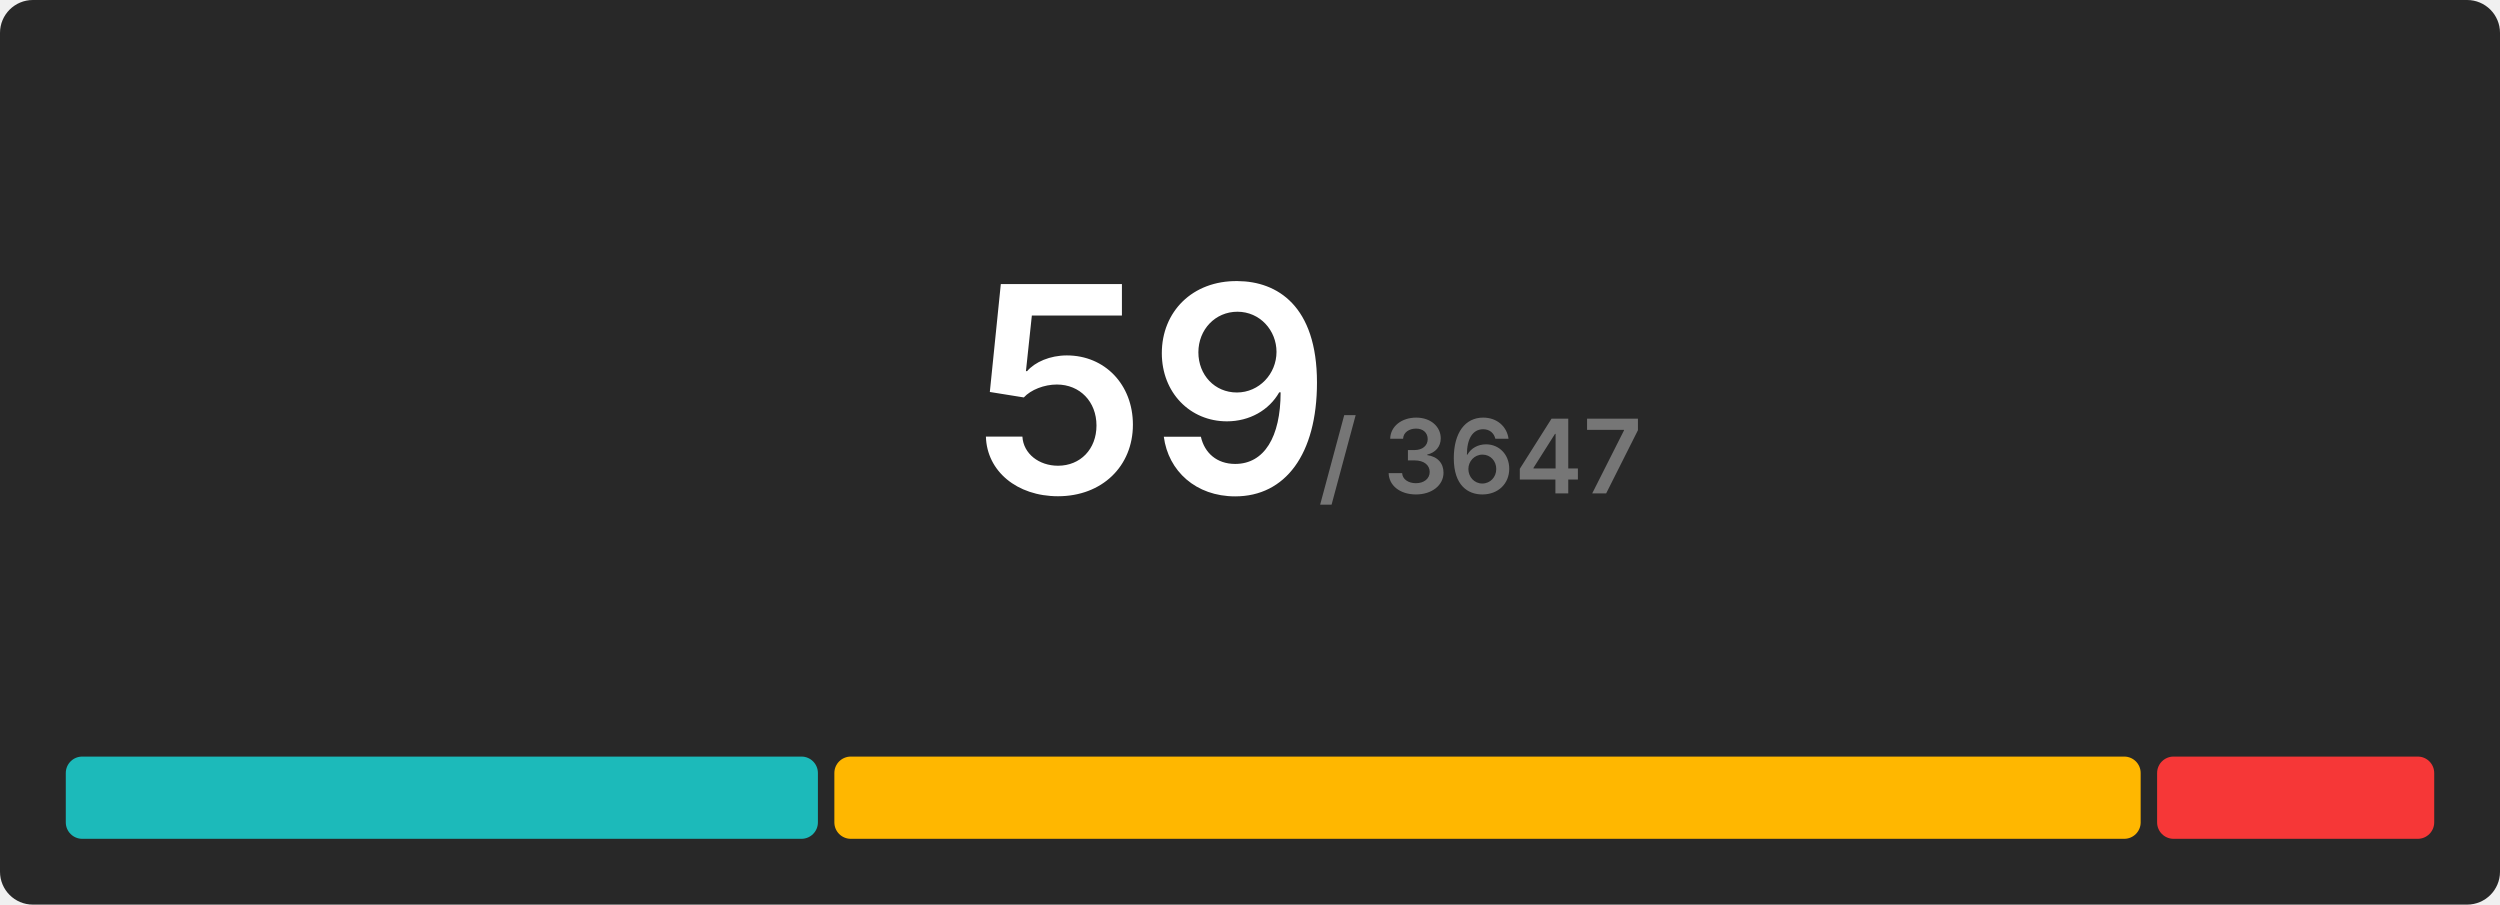
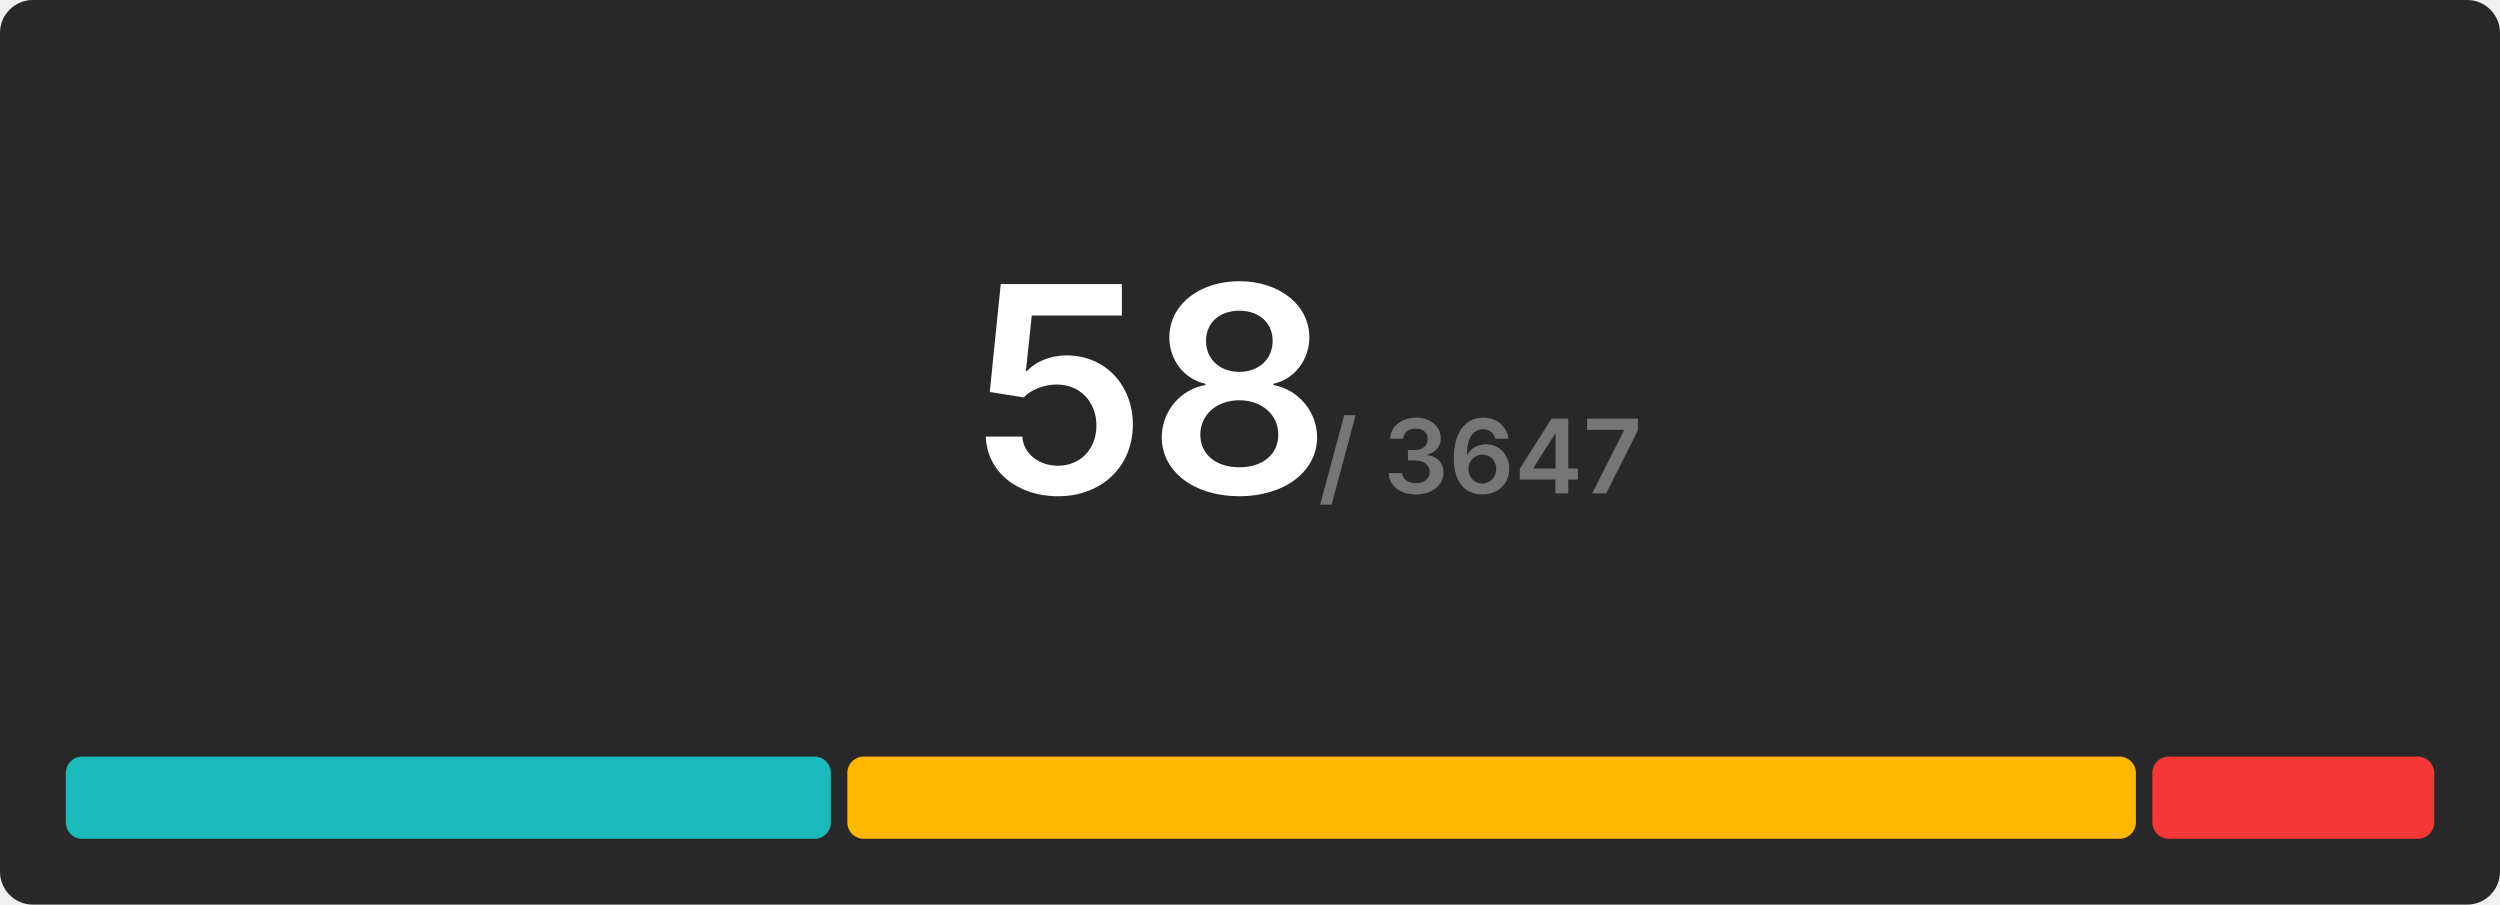
<svg xmlns="http://www.w3.org/2000/svg" width="608" height="220" viewBox="0 0 608 220">
  <rect x="0" y="0" width="608" height="220" rx="8" fill="#282828" />
  <g transform="translate(280, 120)" text-anchor="middle">
-     <text font-size="70" font-weight="600" font-family="Inter, Arial, Helvetica, sans-serif" fill="#ffffff" dominant-baseline="end">59</text>
+     <text font-size="70" font-weight="600" font-family="Inter, Arial, Helvetica, sans-serif" fill="#ffffff" dominant-baseline="end">58</text>
    <text font-size="25" font-weight="600" font-family="Inter, Arial, Helvetica, sans-serif" fill="#767676" dominant-baseline="end" dx="80">/ 3647</text>
  </g>
  <g transform="translate(16, 184)">
-     <rect x="0" y="0" width="182.915" height="20" fill="#1cbaba" rx="4" />
-     <rect x="186.915" y="0" width="317.695" height="20" fill="#ffb700" rx="4" />
-     <rect x="508.61" y="0" width="67.39" height="20" fill="#f63737" rx="4" />
+     <rect x="0" y="0" width="186.069" height="20" fill="#1cbaba" rx="4" />
+     <rect x="190.069" y="0" width="313.379" height="20" fill="#ffb700" rx="4" />
+     <rect x="507.448" y="0" width="68.552" height="20" fill="#f63737" rx="4" />
  </g>
</svg>
